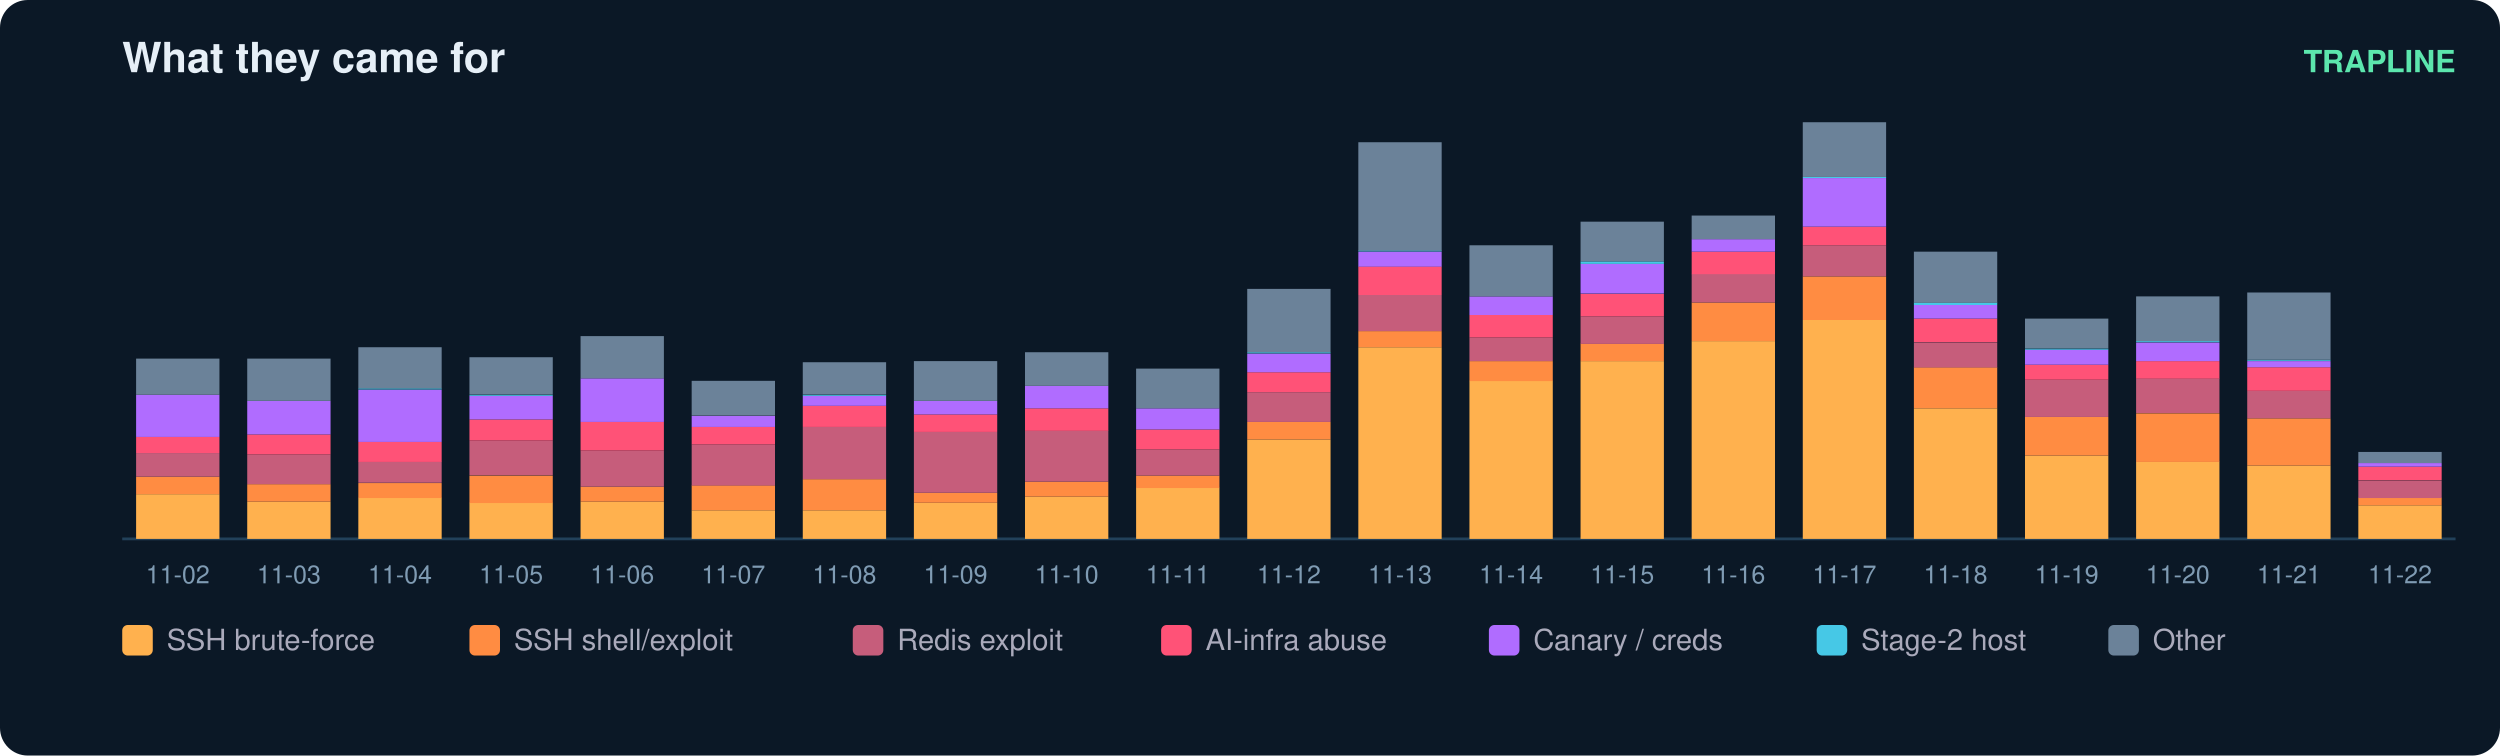
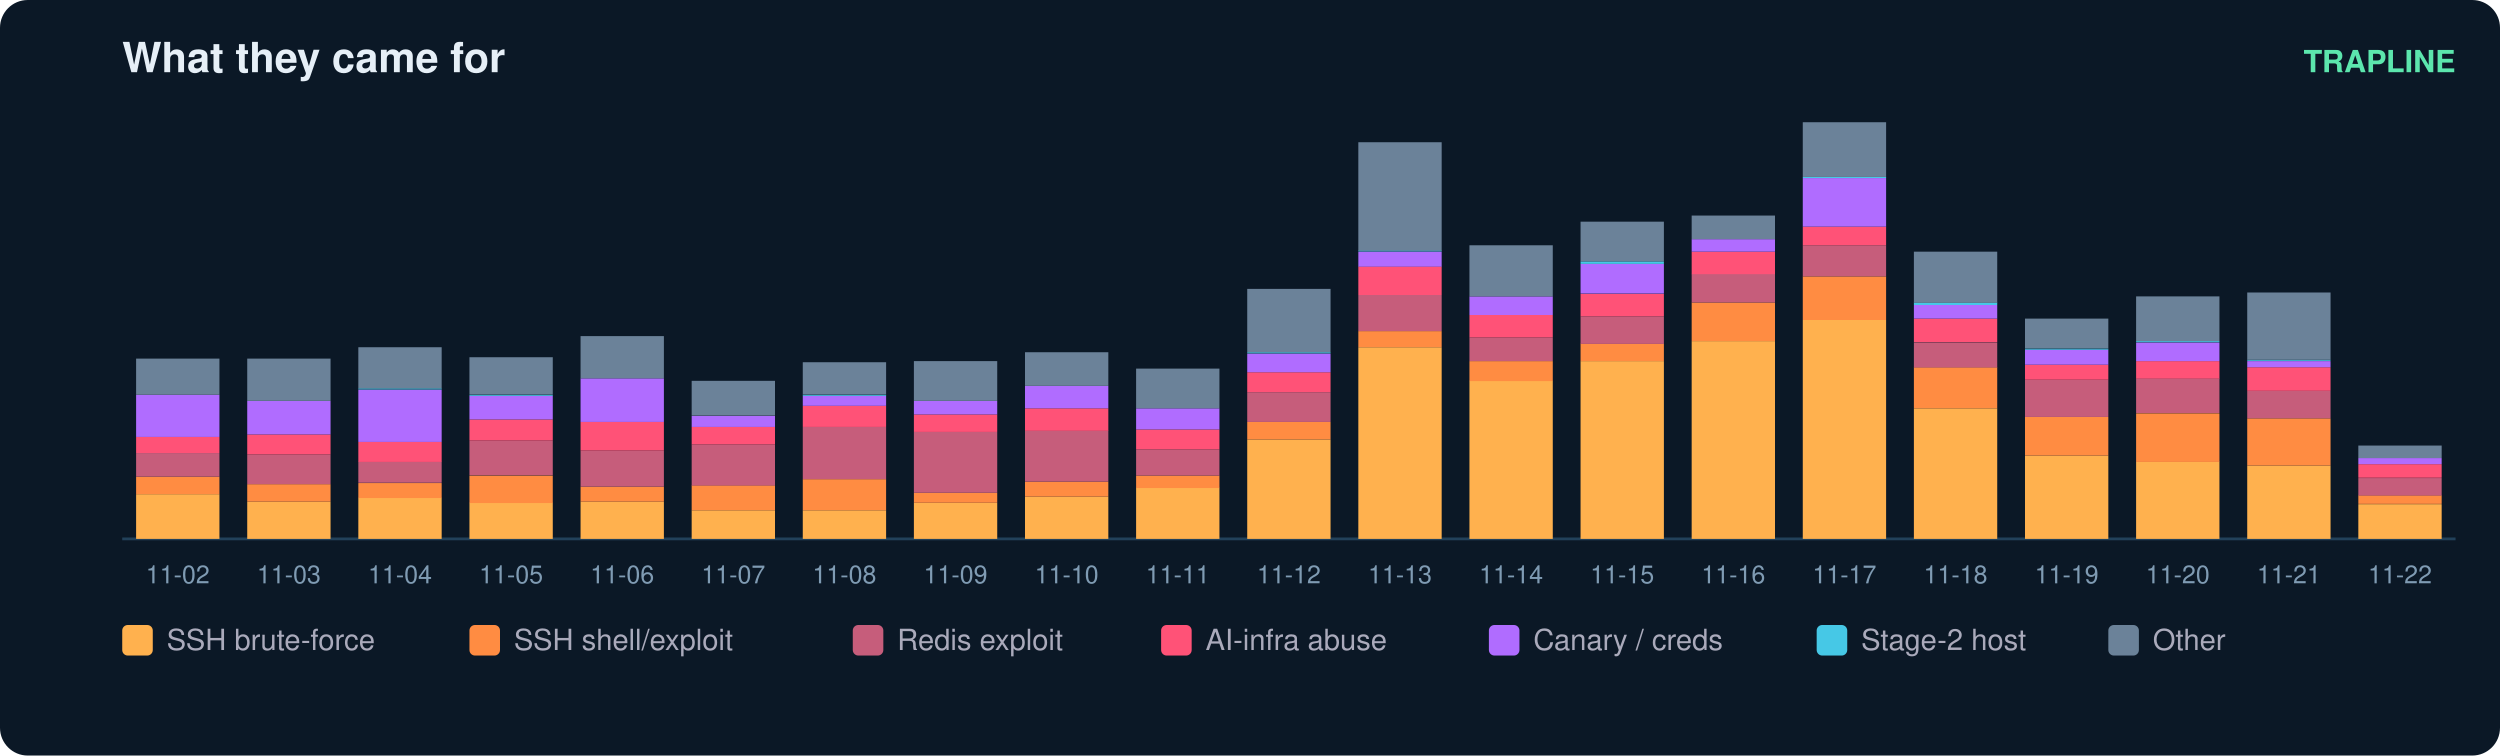
<svg xmlns="http://www.w3.org/2000/svg" width="900" height="272" viewBox="0 0 900 272" font-family="ui-sans-serif,Segoe UI,Helvetica,Arial">
  <rect width="900" height="272" rx="10" fill="#0b1826" />
  <text x="44" y="26" fill="#e6eff7" font-size="15" font-weight="700">What they came for</text>
  <text x="884" y="26" fill="#5ce6ad" font-size="11" text-anchor="end" font-weight="600">TRAPLINE</text>
  <line x1="44" y1="194" x2="884" y2="194" stroke="#22415a" />
  <rect x="49" y="177.9" width="30" height="16.1" fill="#ffb14e" />
  <rect x="49" y="171.6" width="30" height="6.3" fill="#ff8c42" />
  <rect x="49" y="163.1" width="30" height="8.5" fill="#c65d7b" />
  <rect x="49" y="157.3" width="30" height="5.8" fill="#ff5277" />
  <rect x="49" y="142.1" width="30" height="15.2" fill="#b06cff" />
  <rect x="49" y="129.1" width="30" height="13.0" fill="#6b8299" />
  <text x="64.0" y="210.0" fill="#7f9bb3" font-size="9" text-anchor="middle">11-02</text>
  <rect x="89" y="180.6" width="30" height="13.4" fill="#ffb14e" />
  <rect x="89" y="174.3" width="30" height="6.3" fill="#ff8c42" />
  <rect x="89" y="163.6" width="30" height="10.7" fill="#c65d7b" />
  <rect x="89" y="156.4" width="30" height="7.2" fill="#ff5277" />
  <rect x="89" y="144.3" width="30" height="12.1" fill="#b06cff" />
  <rect x="89" y="129.1" width="30" height="15.2" fill="#6b8299" />
  <text x="104.0" y="210.0" fill="#7f9bb3" font-size="9" text-anchor="middle">11-03</text>
  <rect x="129" y="179.2" width="30" height="14.8" fill="#ffb14e" />
  <rect x="129" y="173.9" width="30" height="5.4" fill="#ff8c42" />
  <rect x="129" y="166.2" width="30" height="7.6" fill="#c65d7b" />
  <rect x="129" y="159.1" width="30" height="7.2" fill="#ff5277" />
  <rect x="129" y="140.3" width="30" height="18.8" fill="#b06cff" />
  <rect x="129" y="139.8" width="30" height="0.4" fill="#46c8e6" />
  <rect x="129" y="125.0" width="30" height="14.8" fill="#6b8299" />
  <text x="144.0" y="210.0" fill="#7f9bb3" font-size="9" text-anchor="middle">11-04</text>
  <rect x="169" y="181.0" width="30" height="13.0" fill="#ffb14e" />
  <rect x="169" y="171.2" width="30" height="9.9" fill="#ff8c42" />
  <rect x="169" y="158.6" width="30" height="12.5" fill="#c65d7b" />
  <rect x="169" y="151.0" width="30" height="7.6" fill="#ff5277" />
  <rect x="169" y="142.5" width="30" height="8.5" fill="#b06cff" />
  <rect x="169" y="142.1" width="30" height="0.4" fill="#46c8e6" />
  <rect x="169" y="128.6" width="30" height="13.4" fill="#6b8299" />
  <text x="184.0" y="210.0" fill="#7f9bb3" font-size="9" text-anchor="middle">11-05</text>
  <rect x="209" y="180.6" width="30" height="13.4" fill="#ffb14e" />
  <rect x="209" y="175.2" width="30" height="5.4" fill="#ff8c42" />
  <rect x="209" y="162.2" width="30" height="13.0" fill="#c65d7b" />
  <rect x="209" y="151.9" width="30" height="10.3" fill="#ff5277" />
  <rect x="209" y="136.2" width="30" height="15.7" fill="#b06cff" />
  <rect x="209" y="121.0" width="30" height="15.2" fill="#6b8299" />
  <text x="224.0" y="210.0" fill="#7f9bb3" font-size="9" text-anchor="middle">11-06</text>
  <rect x="249" y="183.7" width="30" height="10.3" fill="#ffb14e" />
  <rect x="249" y="174.7" width="30" height="9.0" fill="#ff8c42" />
  <rect x="249" y="160.0" width="30" height="14.8" fill="#c65d7b" />
  <rect x="249" y="153.7" width="30" height="6.3" fill="#ff5277" />
  <rect x="249" y="149.7" width="30" height="4.0" fill="#b06cff" />
  <rect x="249" y="137.1" width="30" height="12.5" fill="#6b8299" />
  <text x="264.0" y="210.0" fill="#7f9bb3" font-size="9" text-anchor="middle">11-07</text>
  <rect x="289" y="183.7" width="30" height="10.3" fill="#ffb14e" />
  <rect x="289" y="172.5" width="30" height="11.2" fill="#ff8c42" />
  <rect x="289" y="153.7" width="30" height="18.8" fill="#c65d7b" />
  <rect x="289" y="146.1" width="30" height="7.6" fill="#ff5277" />
  <rect x="289" y="142.5" width="30" height="3.6" fill="#b06cff" />
  <rect x="289" y="142.1" width="30" height="0.4" fill="#46c8e6" />
  <rect x="289" y="130.4" width="30" height="11.6" fill="#6b8299" />
  <text x="304.0" y="210.0" fill="#7f9bb3" font-size="9" text-anchor="middle">11-08</text>
  <rect x="329" y="181.0" width="30" height="13.0" fill="#ffb14e" />
  <rect x="329" y="177.4" width="30" height="3.6" fill="#ff8c42" />
  <rect x="329" y="155.5" width="30" height="21.9" fill="#c65d7b" />
  <rect x="329" y="149.2" width="30" height="6.3" fill="#ff5277" />
  <rect x="329" y="144.3" width="30" height="4.9" fill="#b06cff" />
  <rect x="329" y="130.0" width="30" height="14.3" fill="#6b8299" />
  <text x="344.0" y="210.0" fill="#7f9bb3" font-size="9" text-anchor="middle">11-09</text>
  <rect x="369" y="178.8" width="30" height="15.2" fill="#ffb14e" />
  <rect x="369" y="173.4" width="30" height="5.4" fill="#ff8c42" />
  <rect x="369" y="155.0" width="30" height="18.4" fill="#c65d7b" />
  <rect x="369" y="147.0" width="30" height="8.1" fill="#ff5277" />
  <rect x="369" y="138.9" width="30" height="8.1" fill="#b06cff" />
  <rect x="369" y="126.8" width="30" height="12.1" fill="#6b8299" />
  <text x="384.0" y="210.0" fill="#7f9bb3" font-size="9" text-anchor="middle">11-10</text>
  <rect x="409" y="175.6" width="30" height="18.4" fill="#ffb14e" />
  <rect x="409" y="171.2" width="30" height="4.5" fill="#ff8c42" />
  <rect x="409" y="161.8" width="30" height="9.4" fill="#c65d7b" />
  <rect x="409" y="154.6" width="30" height="7.2" fill="#ff5277" />
  <rect x="409" y="147.0" width="30" height="7.6" fill="#b06cff" />
  <rect x="409" y="132.7" width="30" height="14.3" fill="#6b8299" />
  <text x="424.0" y="210.0" fill="#7f9bb3" font-size="9" text-anchor="middle">11-11</text>
  <rect x="449" y="158.2" width="30" height="35.8" fill="#ffb14e" />
  <rect x="449" y="151.9" width="30" height="6.3" fill="#ff8c42" />
  <rect x="449" y="141.2" width="30" height="10.7" fill="#c65d7b" />
  <rect x="449" y="134.0" width="30" height="7.2" fill="#ff5277" />
  <rect x="449" y="127.3" width="30" height="6.7" fill="#b06cff" />
  <rect x="449" y="126.8" width="30" height="0.4" fill="#46c8e6" />
  <rect x="449" y="104.0" width="30" height="22.8" fill="#6b8299" />
  <text x="464.0" y="210.0" fill="#7f9bb3" font-size="9" text-anchor="middle">11-12</text>
  <rect x="489" y="125.0" width="30" height="69.0" fill="#ffb14e" />
  <rect x="489" y="119.2" width="30" height="5.8" fill="#ff8c42" />
  <rect x="489" y="106.2" width="30" height="13.0" fill="#c65d7b" />
  <rect x="489" y="95.9" width="30" height="10.3" fill="#ff5277" />
  <rect x="489" y="90.6" width="30" height="5.4" fill="#b06cff" />
  <rect x="489" y="90.1" width="30" height="0.4" fill="#46c8e6" />
  <rect x="489" y="51.2" width="30" height="39.0" fill="#6b8299" />
  <text x="504.0" y="210.0" fill="#7f9bb3" font-size="9" text-anchor="middle">11-13</text>
  <rect x="529" y="137.1" width="30" height="56.9" fill="#ffb14e" />
  <rect x="529" y="130.0" width="30" height="7.2" fill="#ff8c42" />
  <rect x="529" y="121.5" width="30" height="8.5" fill="#c65d7b" />
  <rect x="529" y="113.4" width="30" height="8.1" fill="#ff5277" />
  <rect x="529" y="106.7" width="30" height="6.7" fill="#b06cff" />
  <rect x="529" y="88.3" width="30" height="18.4" fill="#6b8299" />
  <text x="544.0" y="210.0" fill="#7f9bb3" font-size="9" text-anchor="middle">11-14</text>
  <rect x="569" y="130.0" width="30" height="64.0" fill="#ffb14e" />
  <rect x="569" y="123.7" width="30" height="6.3" fill="#ff8c42" />
  <rect x="569" y="113.9" width="30" height="9.9" fill="#c65d7b" />
  <rect x="569" y="105.8" width="30" height="8.1" fill="#ff5277" />
  <rect x="569" y="95.0" width="30" height="10.7" fill="#b06cff" />
  <rect x="569" y="94.1" width="30" height="0.9" fill="#46c8e6" />
  <rect x="569" y="79.8" width="30" height="14.3" fill="#6b8299" />
  <text x="584.0" y="210.0" fill="#7f9bb3" font-size="9" text-anchor="middle">11-15</text>
  <rect x="609" y="122.8" width="30" height="71.2" fill="#ffb14e" />
  <rect x="609" y="108.9" width="30" height="13.9" fill="#ff8c42" />
  <rect x="609" y="98.6" width="30" height="10.3" fill="#c65d7b" />
  <rect x="609" y="90.6" width="30" height="8.1" fill="#ff5277" />
  <rect x="609" y="86.1" width="30" height="4.5" fill="#b06cff" />
  <rect x="609" y="77.6" width="30" height="8.5" fill="#6b8299" />
  <text x="624.0" y="210.0" fill="#7f9bb3" font-size="9" text-anchor="middle">11-16</text>
  <rect x="649" y="115.2" width="30" height="78.8" fill="#ffb14e" />
  <rect x="649" y="99.5" width="30" height="15.7" fill="#ff8c42" />
  <rect x="649" y="88.3" width="30" height="11.2" fill="#c65d7b" />
  <rect x="649" y="81.6" width="30" height="6.7" fill="#ff5277" />
  <rect x="649" y="64.1" width="30" height="17.5" fill="#b06cff" />
  <rect x="649" y="63.7" width="30" height="0.4" fill="#46c8e6" />
  <rect x="649" y="44.0" width="30" height="19.7" fill="#6b8299" />
  <text x="664.0" y="210.0" fill="#7f9bb3" font-size="9" text-anchor="middle">11-17</text>
  <rect x="689" y="147.0" width="30" height="47.0" fill="#ffb14e" />
  <rect x="689" y="132.2" width="30" height="14.8" fill="#ff8c42" />
  <rect x="689" y="123.3" width="30" height="9.0" fill="#c65d7b" />
  <rect x="689" y="114.7" width="30" height="8.5" fill="#ff5277" />
  <rect x="689" y="109.8" width="30" height="4.9" fill="#b06cff" />
  <rect x="689" y="108.9" width="30" height="0.9" fill="#46c8e6" />
  <rect x="689" y="90.6" width="30" height="18.4" fill="#6b8299" />
  <text x="704.0" y="210.0" fill="#7f9bb3" font-size="9" text-anchor="middle">11-18</text>
  <rect x="729" y="164.0" width="30" height="30.0" fill="#ffb14e" />
  <rect x="729" y="150.1" width="30" height="13.9" fill="#ff8c42" />
  <rect x="729" y="136.7" width="30" height="13.4" fill="#c65d7b" />
  <rect x="729" y="131.3" width="30" height="5.4" fill="#ff5277" />
  <rect x="729" y="125.9" width="30" height="5.4" fill="#b06cff" />
  <rect x="729" y="125.5" width="30" height="0.4" fill="#46c8e6" />
  <rect x="729" y="114.7" width="30" height="10.7" fill="#6b8299" />
  <text x="744.0" y="210.0" fill="#7f9bb3" font-size="9" text-anchor="middle">11-19</text>
  <rect x="769" y="166.2" width="30" height="27.8" fill="#ffb14e" />
  <rect x="769" y="148.8" width="30" height="17.5" fill="#ff8c42" />
  <rect x="769" y="136.2" width="30" height="12.5" fill="#c65d7b" />
  <rect x="769" y="130.0" width="30" height="6.3" fill="#ff5277" />
  <rect x="769" y="123.3" width="30" height="6.7" fill="#b06cff" />
  <rect x="769" y="122.8" width="30" height="0.4" fill="#46c8e6" />
  <rect x="769" y="106.7" width="30" height="16.1" fill="#6b8299" />
  <text x="784.0" y="210.0" fill="#7f9bb3" font-size="9" text-anchor="middle">11-20</text>
  <rect x="809" y="167.6" width="30" height="26.4" fill="#ffb14e" />
  <rect x="809" y="150.6" width="30" height="17.0" fill="#ff8c42" />
  <rect x="809" y="140.7" width="30" height="9.9" fill="#c65d7b" />
  <rect x="809" y="132.2" width="30" height="8.5" fill="#ff5277" />
  <rect x="809" y="130.0" width="30" height="2.2" fill="#b06cff" />
  <rect x="809" y="129.5" width="30" height="0.4" fill="#46c8e6" />
  <rect x="809" y="105.3" width="30" height="24.2" fill="#6b8299" />
  <text x="824.0" y="210.0" fill="#7f9bb3" font-size="9" text-anchor="middle">11-21</text>
-   <rect x="849" y="181.9" width="30" height="12.1" fill="#ffb14e" />
-   <rect x="849" y="179.2" width="30" height="2.7" fill="#ff8c42" />
-   <rect x="849" y="173.0" width="30" height="6.3" fill="#c65d7b" />
-   <rect x="849" y="168.0" width="30" height="4.9" fill="#ff5277" />
-   <rect x="849" y="166.7" width="30" height="1.3" fill="#b06cff" />
-   <rect x="849" y="162.7" width="30" height="4.0" fill="#6b8299" />
+   <rect x="849" y="181.5" width="30" height="12.5" fill="#ffb14e" />
+   <rect x="849" y="178.3" width="30" height="3.1" fill="#ff8c42" />
+   <rect x="849" y="172.1" width="30" height="6.3" fill="#c65d7b" />
+   <rect x="849" y="167.1" width="30" height="4.9" fill="#ff5277" />
+   <rect x="849" y="164.9" width="30" height="2.2" fill="#b06cff" />
+   <rect x="849" y="160.4" width="30" height="4.5" fill="#6b8299" />
  <text x="864.0" y="210.0" fill="#7f9bb3" font-size="9" text-anchor="middle">11-22</text>
  <rect x="44" y="225" width="11" height="11" rx="2" fill="#ffb14e" />
  <text x="60" y="234" fill="#aab" font-size="10.5">SSH brute-force</text>
  <rect x="169" y="225" width="11" height="11" rx="2" fill="#ff8c42" />
  <text x="185" y="234" fill="#aab" font-size="10.5">SSH shell/exploit</text>
  <rect x="307" y="225" width="11" height="11" rx="2" fill="#c65d7b" />
  <text x="323" y="234" fill="#aab" font-size="10.5">Redis exploit</text>
  <rect x="418" y="225" width="11" height="11" rx="2" fill="#ff5277" />
  <text x="434" y="234" fill="#aab" font-size="10.5">AI-infra abuse</text>
  <rect x="536" y="225" width="11" height="11" rx="2" fill="#b06cff" />
  <text x="552" y="234" fill="#aab" font-size="10.5">Canary / creds</text>
  <rect x="654" y="225" width="11" height="11" rx="2" fill="#46c8e6" />
  <text x="670" y="234" fill="#aab" font-size="10.5">Stage-2 host</text>
  <rect x="759" y="225" width="11" height="11" rx="2" fill="#6b8299" />
  <text x="775" y="234" fill="#aab" font-size="10.5">Other</text>
</svg>
